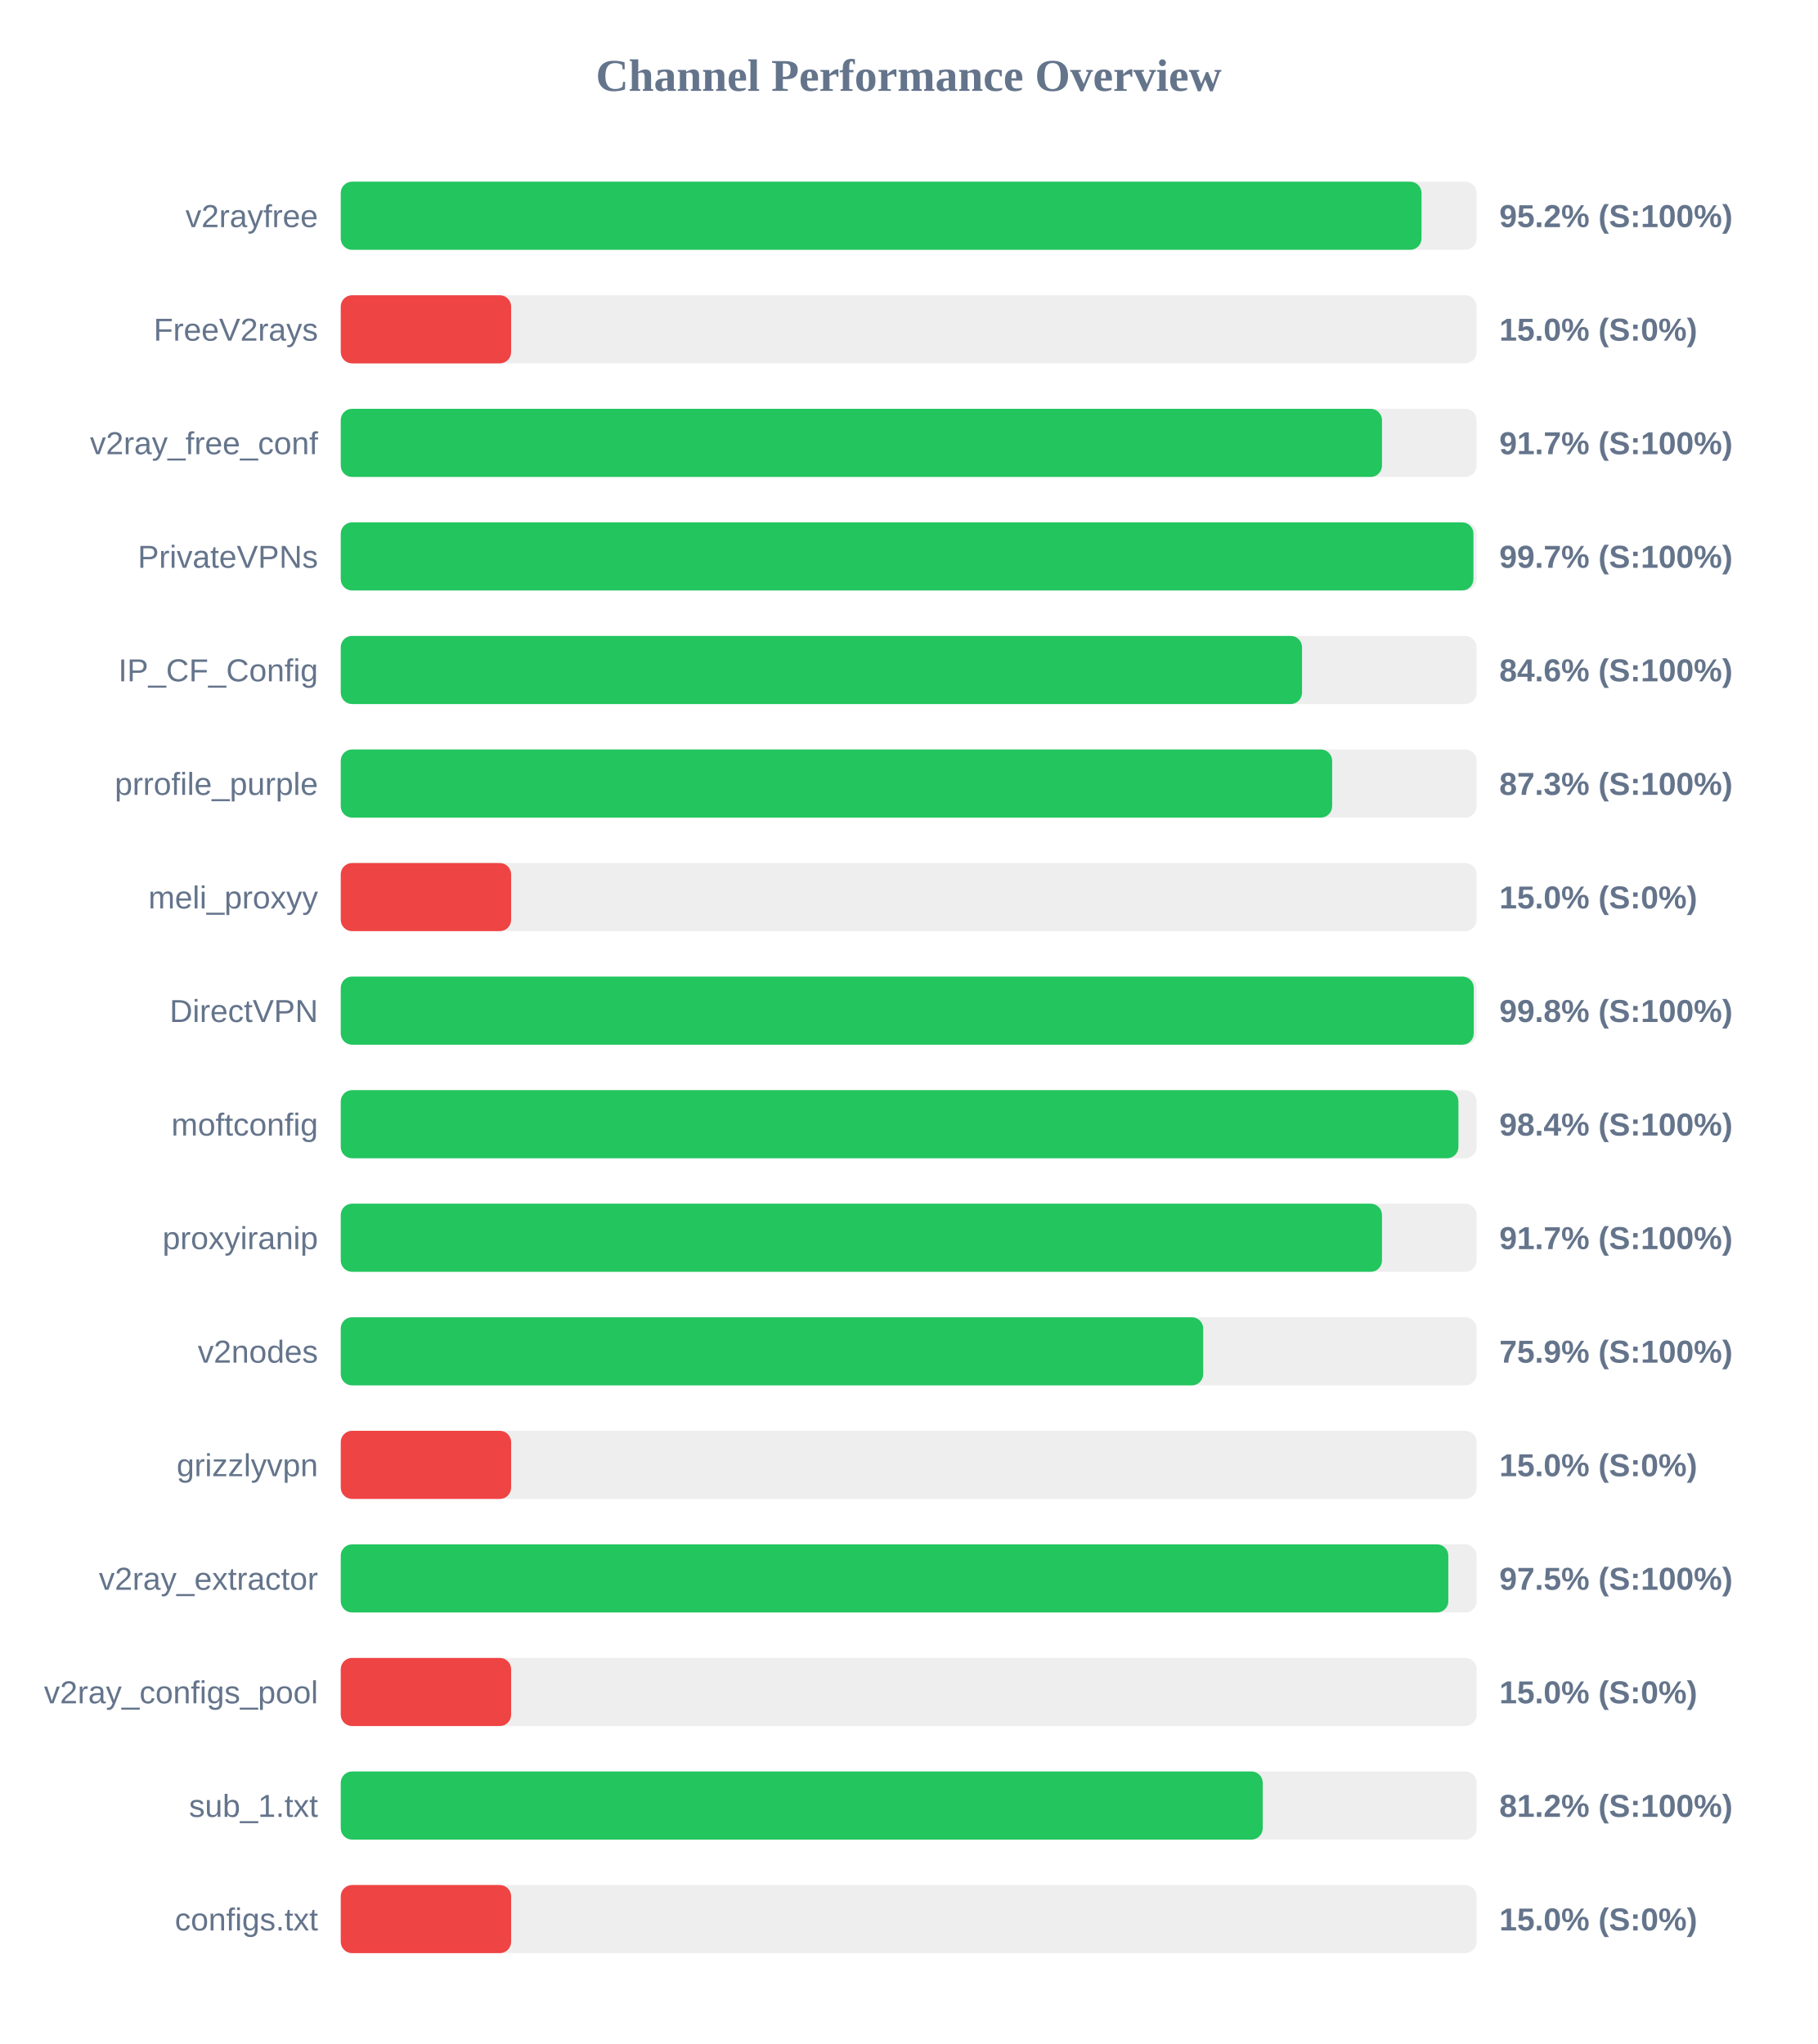
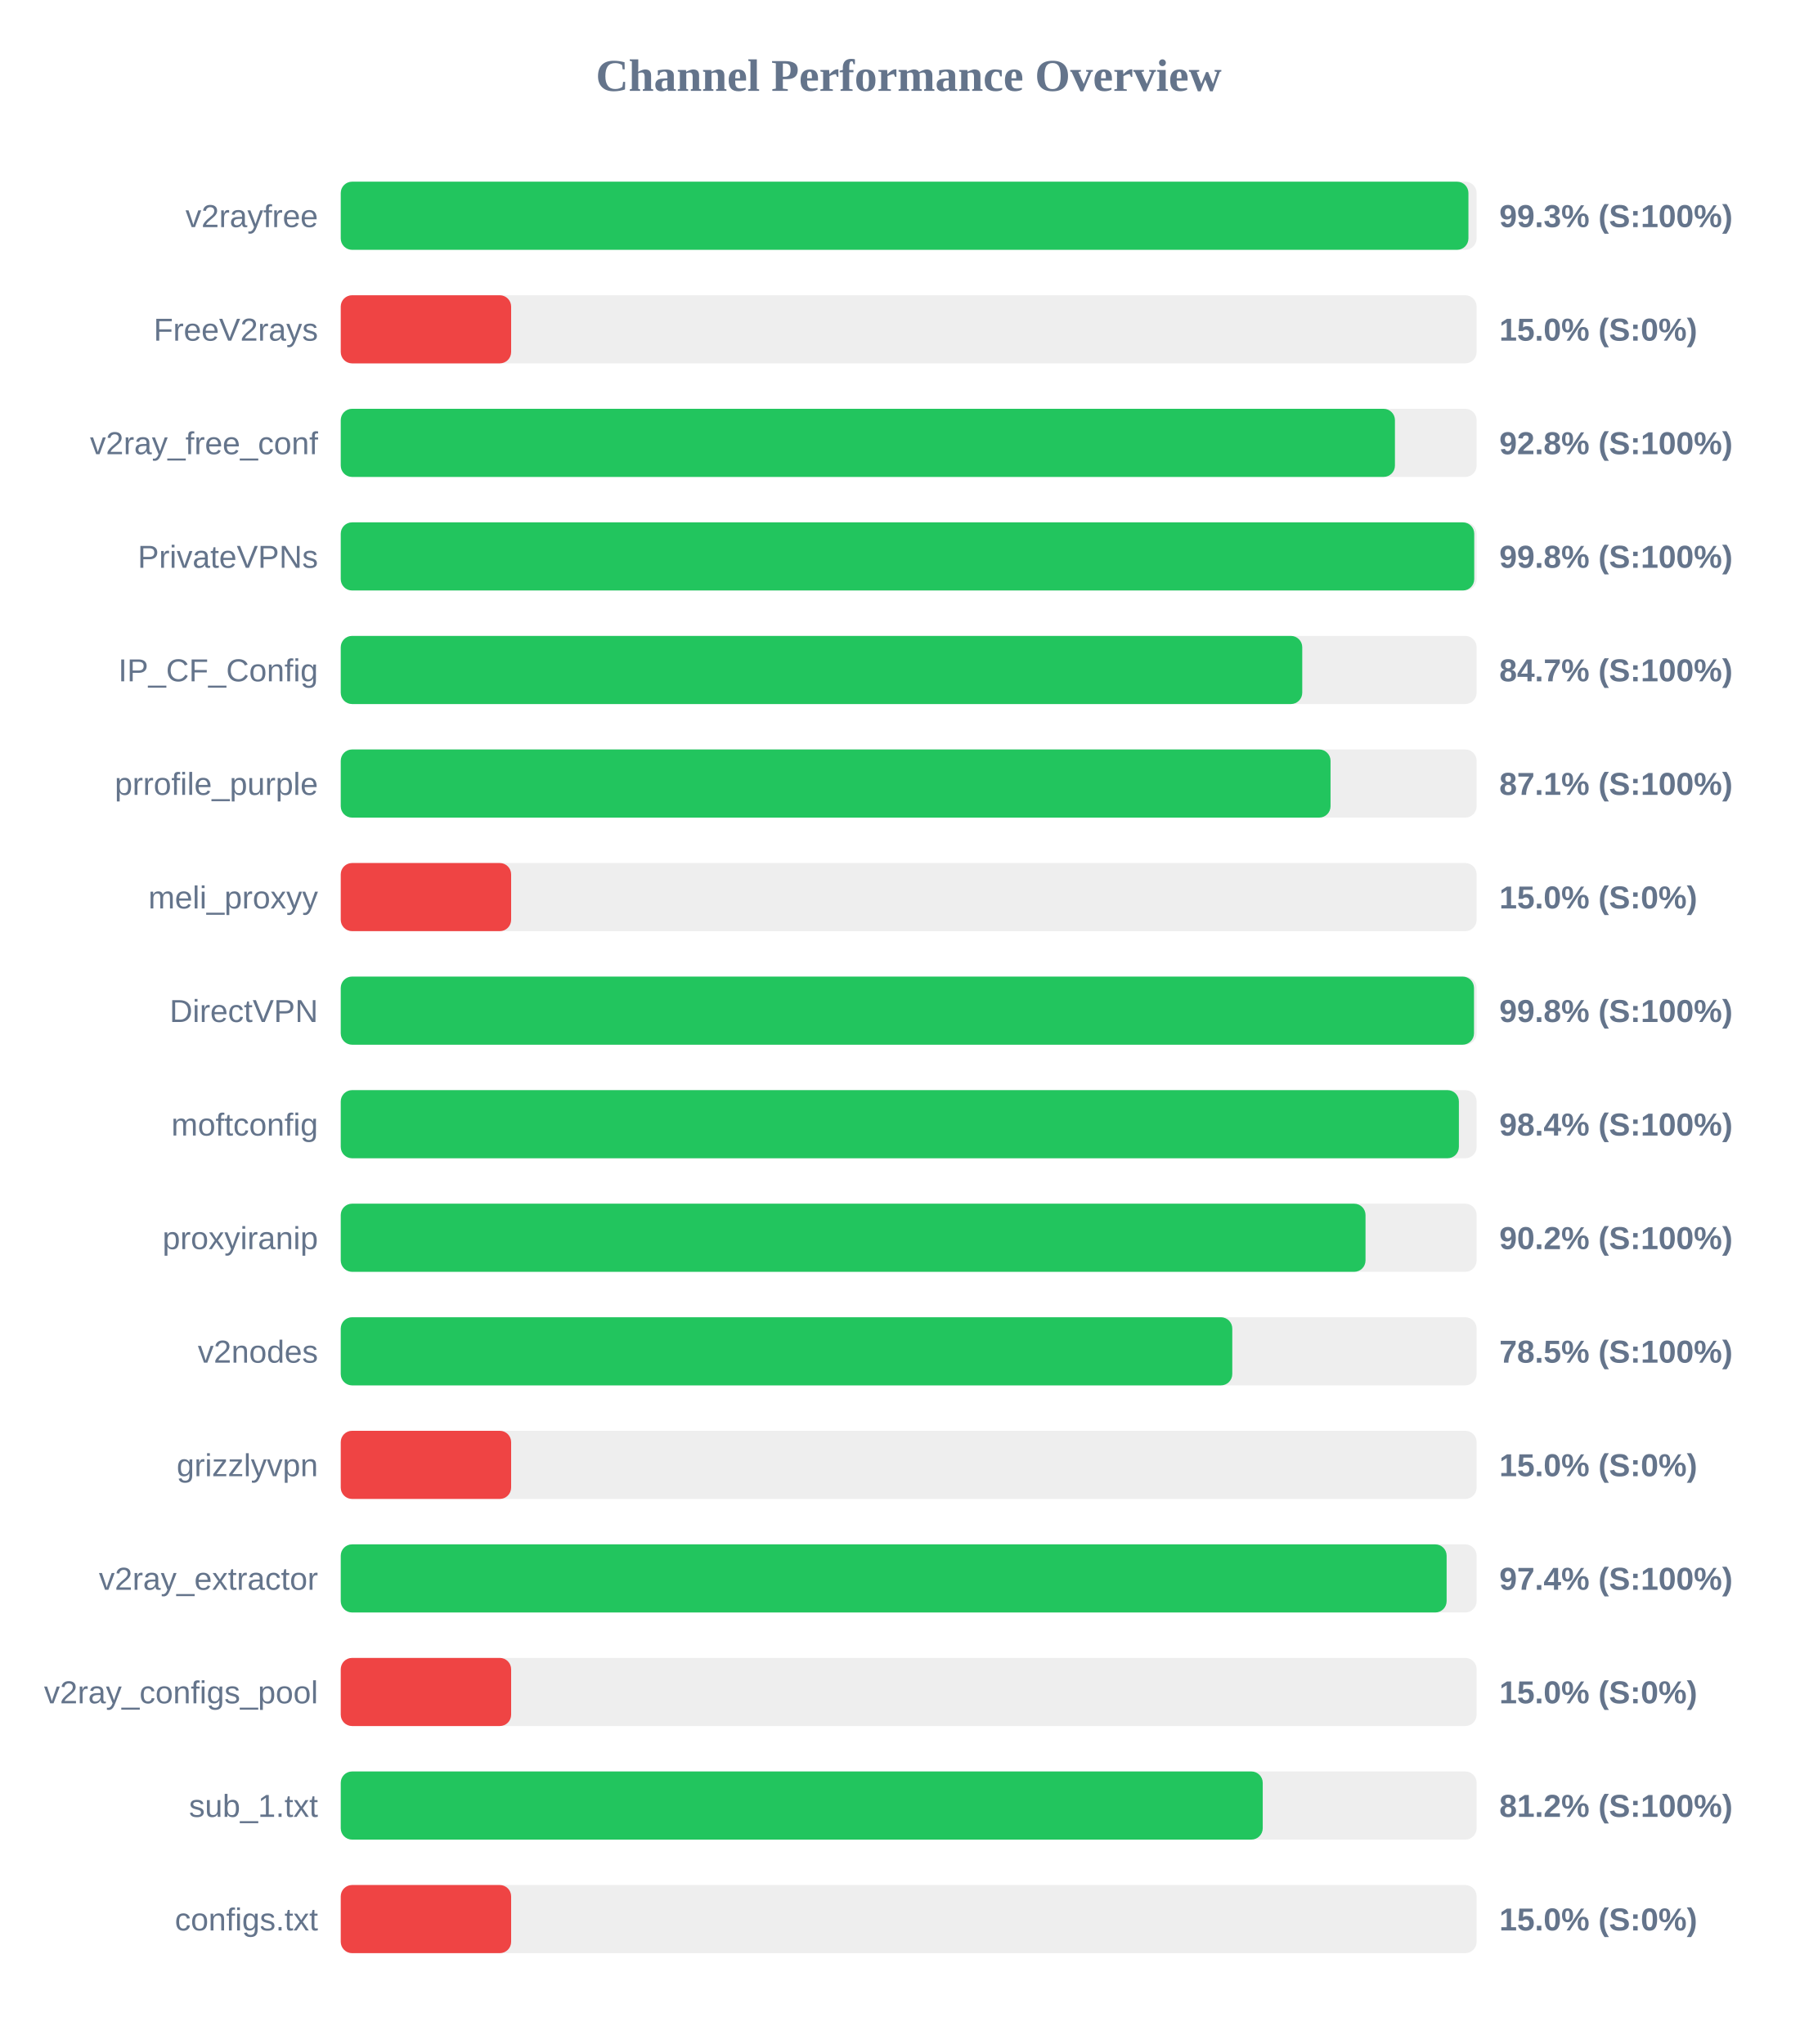
<svg xmlns="http://www.w3.org/2000/svg" width="800" height="900" version="1.1">
  <style>
        .row { font: 14px Arial; fill: #64748b; }
        .score { font: bold 14px Arial; fill: #64748b; }
    </style>
  <text x="400" y="40" text-anchor="middle" font-size="20px" font-weight="bold" fill="#64748b">Channel Performance Overview</text>
  <rect x="150" y="80" width="500" height="30" fill="#eee" rx="5" />
-   <rect x="150" y="80" width="475.75" height="30" fill="#22c55e" rx="5" />
+   <rect x="150" y="80" width="496.4" height="30" fill="#22c55e" rx="5" />
  <text x="140" y="100" text-anchor="end" class="row">v2rayfree</text>
-   <text x="660" y="100" text-anchor="start" class="score">95.2% (S:100%)</text>
+   <text x="660" y="100" text-anchor="start" class="score">99.3% (S:100%)</text>
  <rect x="150" y="130" width="500" height="30" fill="#eee" rx="5" />
  <rect x="150" y="130" width="75.0" height="30" fill="#ef4444" rx="5" />
  <text x="140" y="150" text-anchor="end" class="row">FreeV2rays</text>
  <text x="660" y="150" text-anchor="start" class="score">15.0% (S:0%)</text>
  <rect x="150" y="180" width="500" height="30" fill="#eee" rx="5" />
-   <rect x="150" y="180" width="458.35" height="30" fill="#22c55e" rx="5" />
+   <rect x="150" y="180" width="464.05" height="30" fill="#22c55e" rx="5" />
  <text x="140" y="200" text-anchor="end" class="row">v2ray_free_conf</text>
-   <text x="660" y="200" text-anchor="start" class="score">91.7% (S:100%)</text>
+   <text x="660" y="200" text-anchor="start" class="score">92.8% (S:100%)</text>
  <rect x="150" y="230" width="500" height="30" fill="#eee" rx="5" />
-   <rect x="150" y="230" width="498.6" height="30" fill="#22c55e" rx="5" />
+   <rect x="150" y="230" width="498.95" height="30" fill="#22c55e" rx="5" />
  <text x="140" y="250" text-anchor="end" class="row">PrivateVPNs</text>
-   <text x="660" y="250" text-anchor="start" class="score">99.7% (S:100%)</text>
+   <text x="660" y="250" text-anchor="start" class="score">99.8% (S:100%)</text>
  <rect x="150" y="280" width="500" height="30" fill="#eee" rx="5" />
-   <rect x="150" y="280" width="423.15" height="30" fill="#22c55e" rx="5" />
+   <rect x="150" y="280" width="423.25" height="30" fill="#22c55e" rx="5" />
  <text x="140" y="300" text-anchor="end" class="row">IP_CF_Config</text>
-   <text x="660" y="300" text-anchor="start" class="score">84.6% (S:100%)</text>
+   <text x="660" y="300" text-anchor="start" class="score">84.7% (S:100%)</text>
  <rect x="150" y="330" width="500" height="30" fill="#eee" rx="5" />
-   <rect x="150" y="330" width="436.4" height="30" fill="#22c55e" rx="5" />
+   <rect x="150" y="330" width="435.7" height="30" fill="#22c55e" rx="5" />
  <text x="140" y="350" text-anchor="end" class="row">prrofile_purple</text>
-   <text x="660" y="350" text-anchor="start" class="score">87.3% (S:100%)</text>
+   <text x="660" y="350" text-anchor="start" class="score">87.1% (S:100%)</text>
  <rect x="150" y="380" width="500" height="30" fill="#eee" rx="5" />
  <rect x="150" y="380" width="75.0" height="30" fill="#ef4444" rx="5" />
  <text x="140" y="400" text-anchor="end" class="row">meli_proxyy</text>
  <text x="660" y="400" text-anchor="start" class="score">15.0% (S:0%)</text>
  <rect x="150" y="430" width="500" height="30" fill="#eee" rx="5" />
-   <rect x="150" y="430" width="498.75" height="30" fill="#22c55e" rx="5" />
+   <rect x="150" y="430" width="498.85" height="30" fill="#22c55e" rx="5" />
  <text x="140" y="450" text-anchor="end" class="row">DirectVPN</text>
  <text x="660" y="450" text-anchor="start" class="score">99.8% (S:100%)</text>
  <rect x="150" y="480" width="500" height="30" fill="#eee" rx="5" />
-   <rect x="150" y="480" width="492.0" height="30" fill="#22c55e" rx="5" />
+   <rect x="150" y="480" width="492.2" height="30" fill="#22c55e" rx="5" />
  <text x="140" y="500" text-anchor="end" class="row">moftconfig</text>
  <text x="660" y="500" text-anchor="start" class="score">98.4% (S:100%)</text>
  <rect x="150" y="530" width="500" height="30" fill="#eee" rx="5" />
-   <rect x="150" y="530" width="458.35" height="30" fill="#22c55e" rx="5" />
+   <rect x="150" y="530" width="451.1" height="30" fill="#22c55e" rx="5" />
  <text x="140" y="550" text-anchor="end" class="row">proxyiranip</text>
-   <text x="660" y="550" text-anchor="start" class="score">91.7% (S:100%)</text>
+   <text x="660" y="550" text-anchor="start" class="score">90.2% (S:100%)</text>
  <rect x="150" y="580" width="500" height="30" fill="#eee" rx="5" />
-   <rect x="150" y="580" width="379.65" height="30" fill="#22c55e" rx="5" />
+   <rect x="150" y="580" width="392.45" height="30" fill="#22c55e" rx="5" />
  <text x="140" y="600" text-anchor="end" class="row">v2nodes</text>
-   <text x="660" y="600" text-anchor="start" class="score">75.9% (S:100%)</text>
+   <text x="660" y="600" text-anchor="start" class="score">78.5% (S:100%)</text>
  <rect x="150" y="630" width="500" height="30" fill="#eee" rx="5" />
  <rect x="150" y="630" width="75.0" height="30" fill="#ef4444" rx="5" />
  <text x="140" y="650" text-anchor="end" class="row">grizzlyvpn</text>
  <text x="660" y="650" text-anchor="start" class="score">15.0% (S:0%)</text>
  <rect x="150" y="680" width="500" height="30" fill="#eee" rx="5" />
-   <rect x="150" y="680" width="487.55" height="30" fill="#22c55e" rx="5" />
+   <rect x="150" y="680" width="486.8" height="30" fill="#22c55e" rx="5" />
  <text x="140" y="700" text-anchor="end" class="row">v2ray_extractor</text>
-   <text x="660" y="700" text-anchor="start" class="score">97.5% (S:100%)</text>
+   <text x="660" y="700" text-anchor="start" class="score">97.4% (S:100%)</text>
  <rect x="150" y="730" width="500" height="30" fill="#eee" rx="5" />
  <rect x="150" y="730" width="75.0" height="30" fill="#ef4444" rx="5" />
  <text x="140" y="750" text-anchor="end" class="row">v2ray_configs_pool</text>
  <text x="660" y="750" text-anchor="start" class="score">15.0% (S:0%)</text>
  <rect x="150" y="780" width="500" height="30" fill="#eee" rx="5" />
  <rect x="150" y="780" width="405.85" height="30" fill="#22c55e" rx="5" />
  <text x="140" y="800" text-anchor="end" class="row">sub_1.txt</text>
  <text x="660" y="800" text-anchor="start" class="score">81.2% (S:100%)</text>
  <rect x="150" y="830" width="500" height="30" fill="#eee" rx="5" />
  <rect x="150" y="830" width="75.0" height="30" fill="#ef4444" rx="5" />
  <text x="140" y="850" text-anchor="end" class="row">configs.txt</text>
  <text x="660" y="850" text-anchor="start" class="score">15.0% (S:0%)</text>
</svg>
